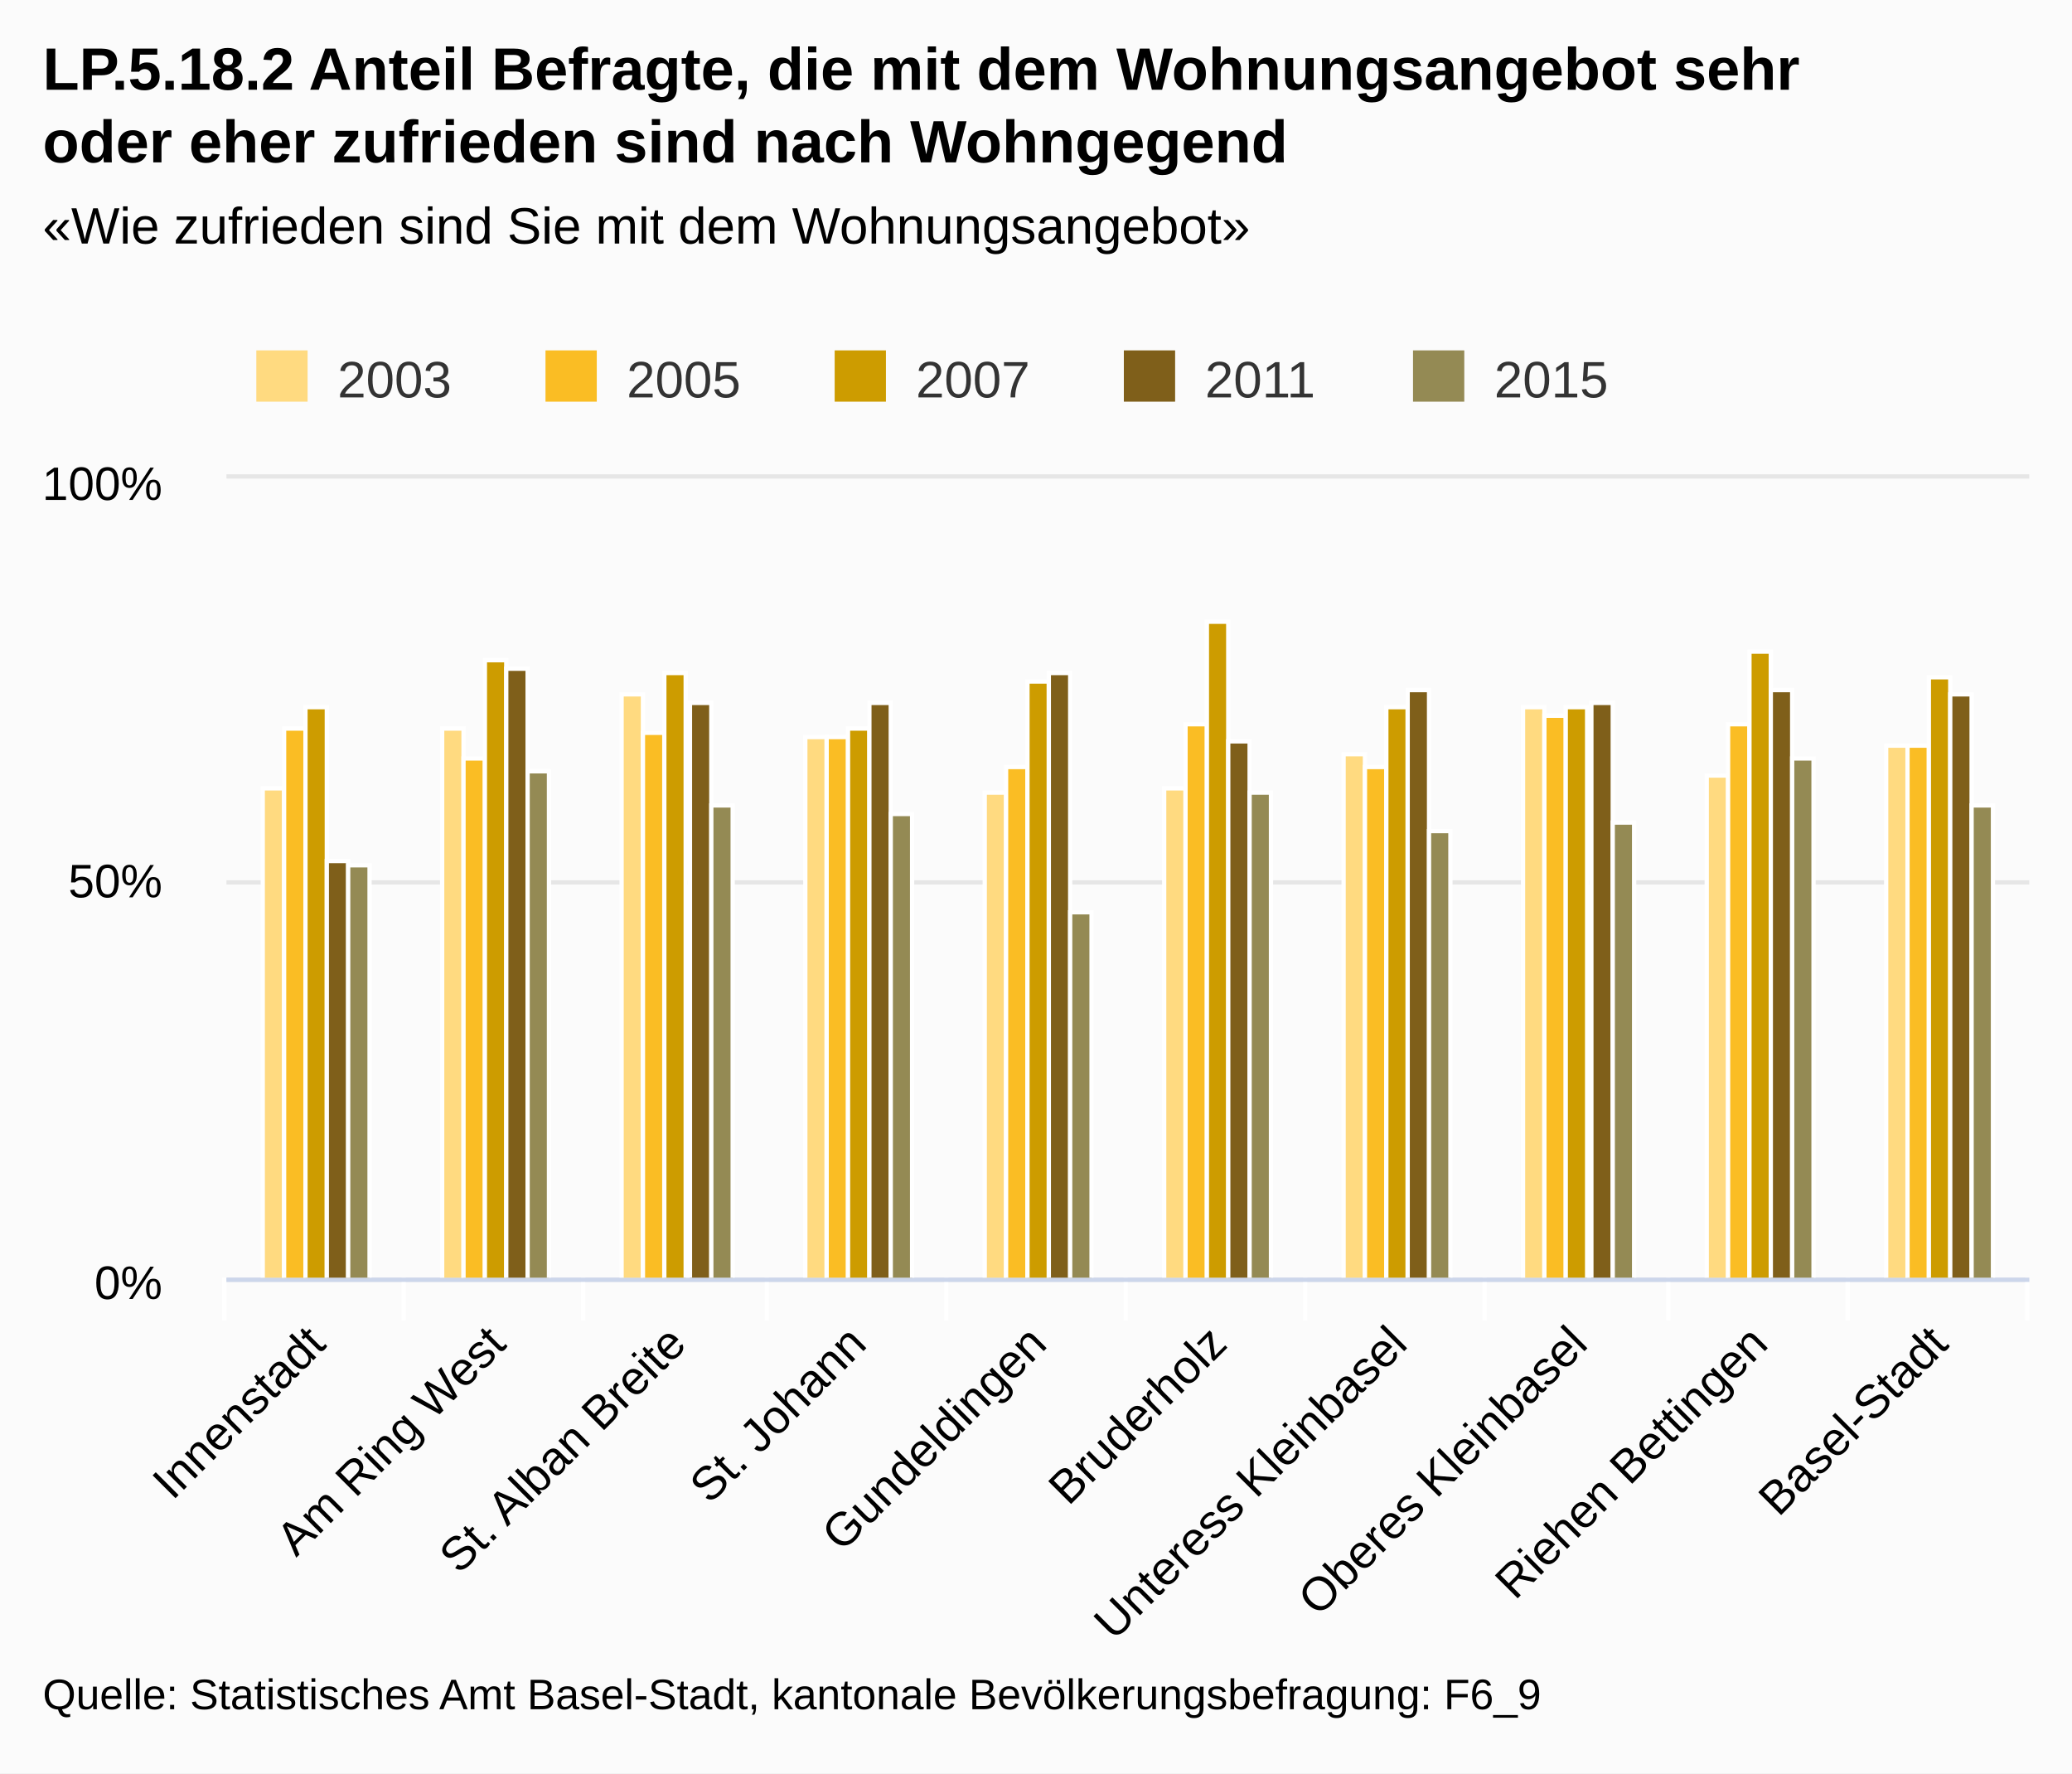
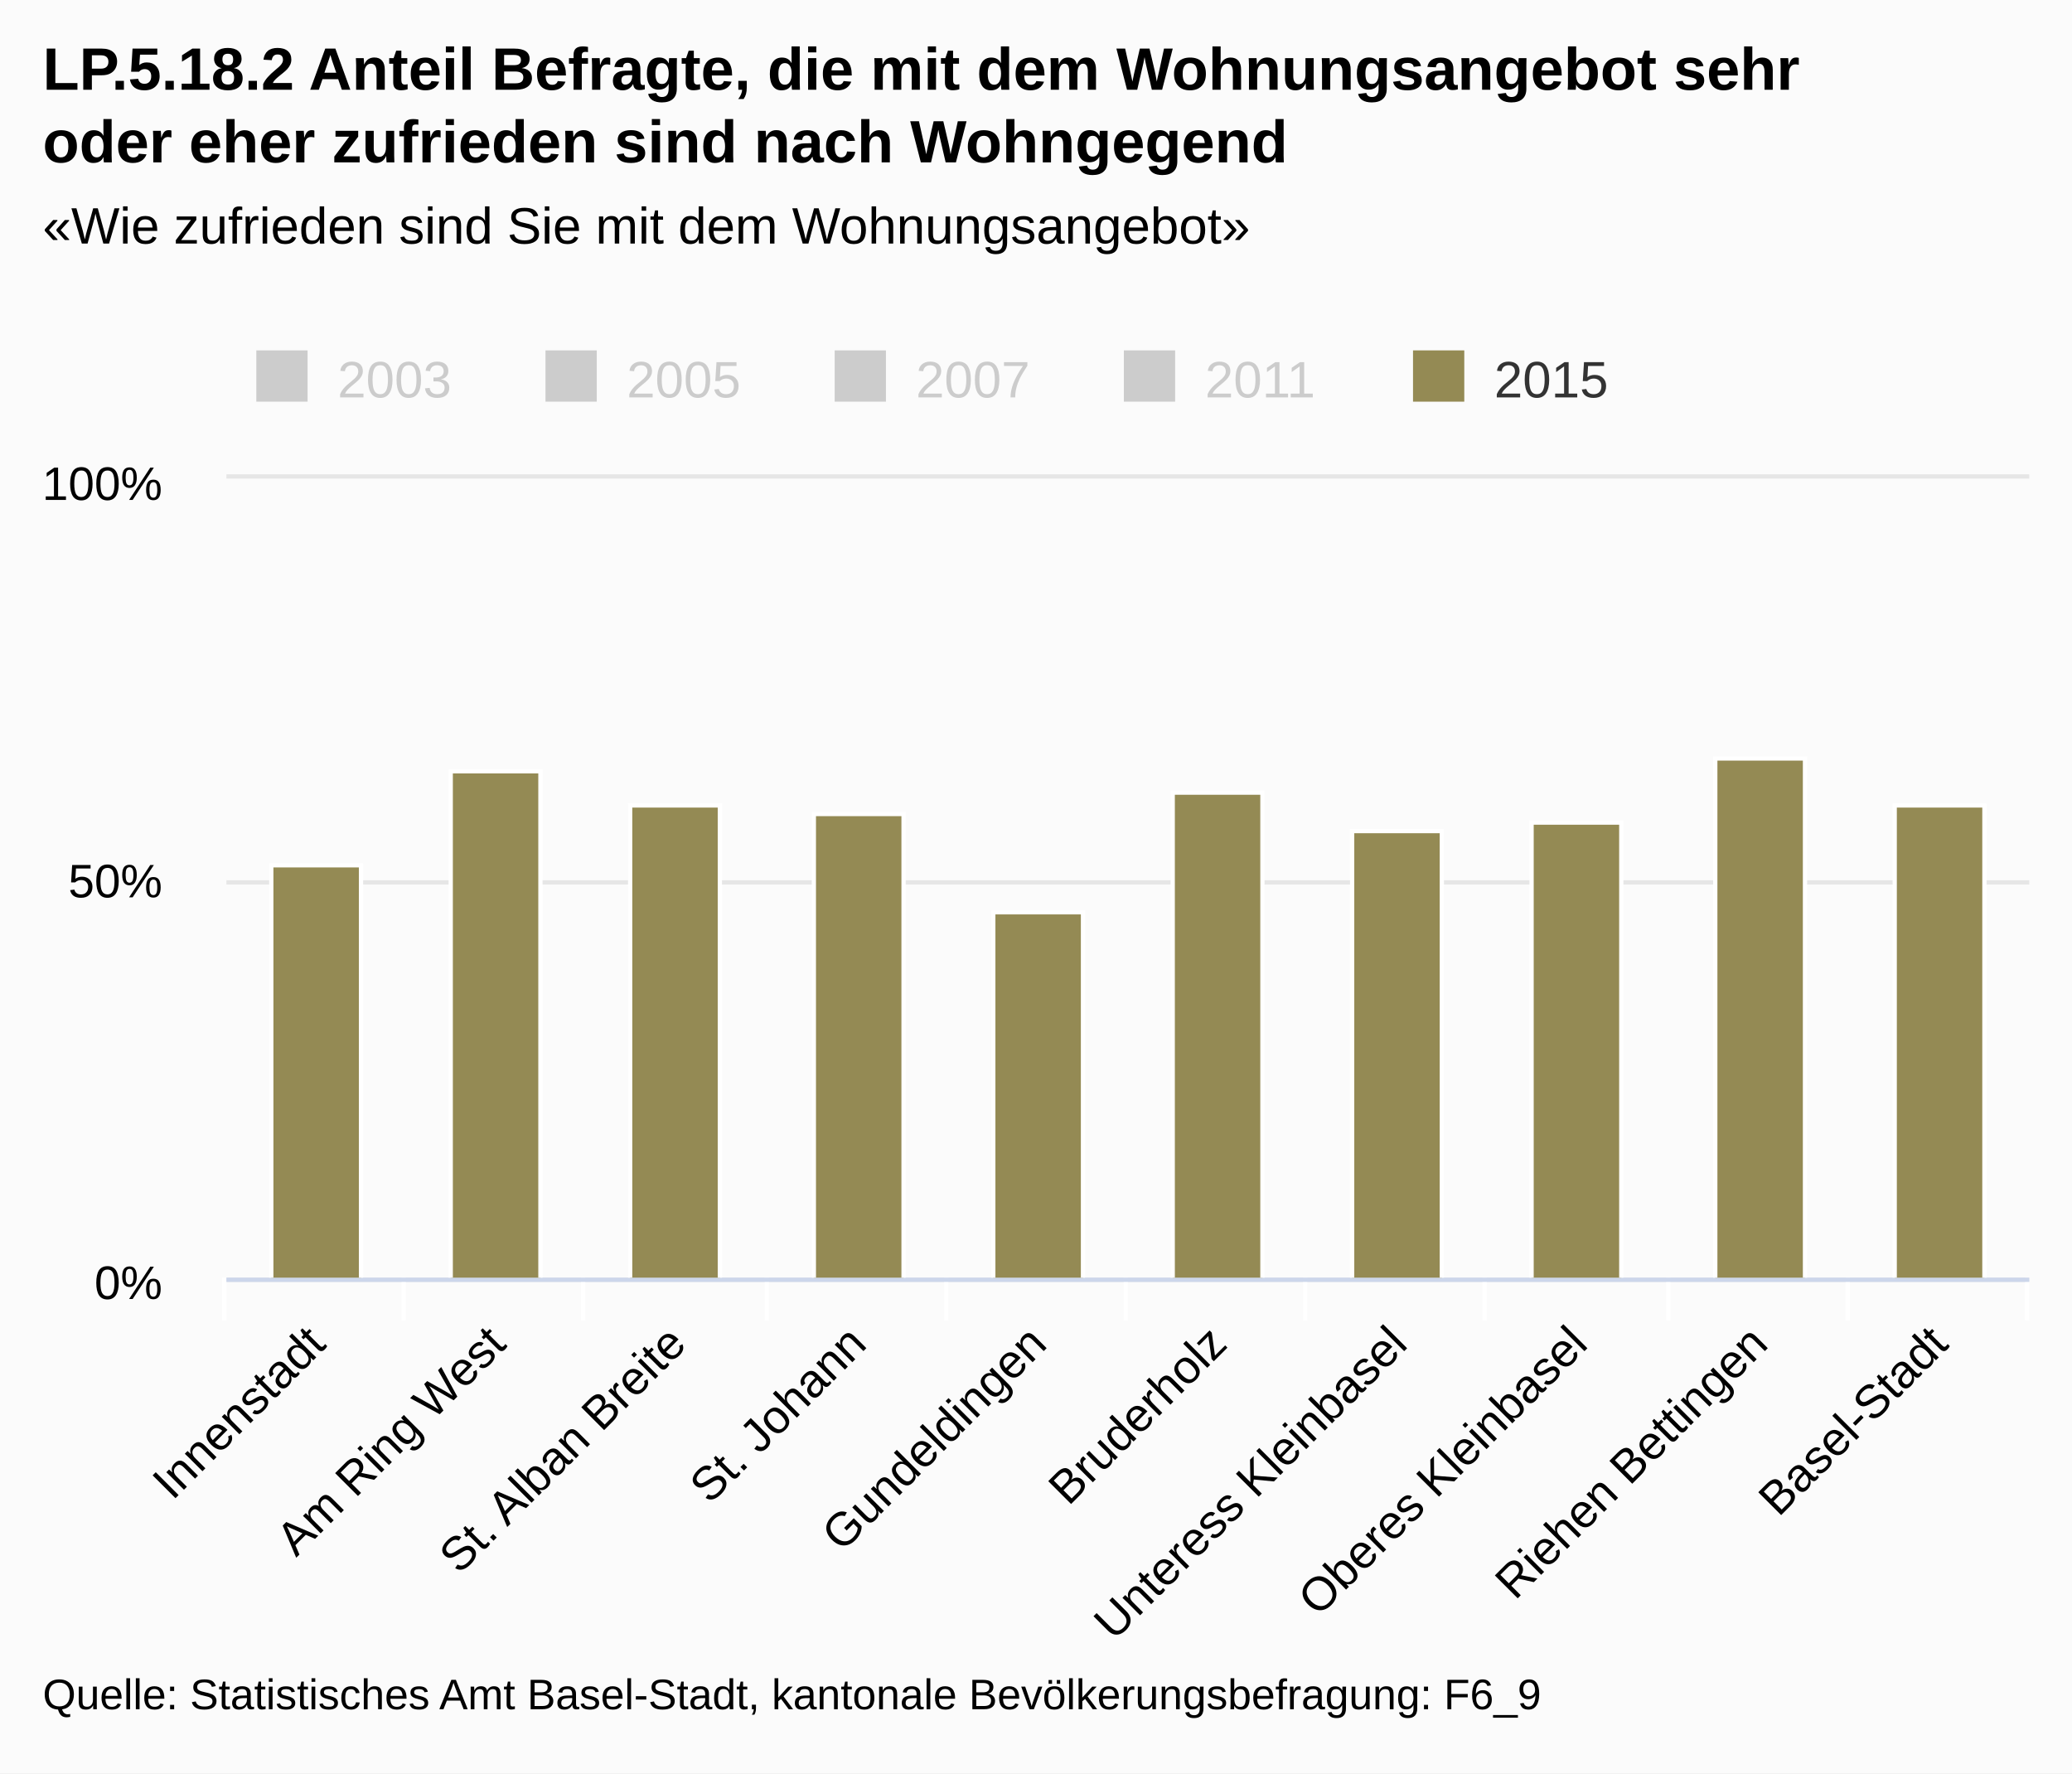
<svg xmlns="http://www.w3.org/2000/svg" class="highcharts-root" viewBox="0 0 485 415" font-family="Arial" font-size="12">
  <defs>
    <clipPath id="a">
      <path fill="none" d="M0 0h422v187H0z" />
    </clipPath>
  </defs>
  <rect fill="#fbfbfb" class="highcharts-background" width="485" height="415" rx="0" ry="0" />
  <path fill="none" class="highcharts-plot-background" d="M53 112h422v187H53z" />
  <g class="highcharts-grid highcharts-xaxis-grid">
    <path fill="none" class="highcharts-grid-line" d="M94.5 112v187m42-187v187m43-187v187m42-187v187m42-187v187m42-187v187m42-187v187m43-187v187m42-187v187m42-187v187m-422-187v187" />
  </g>
  <g class="highcharts-grid highcharts-yaxis-grid">
    <path fill="none" stroke="#e6e6e6" class="highcharts-grid-line" d="M53 299.5h422m-422-93h422m-422-95h422" />
  </g>
  <path fill="none" class="highcharts-plot-border" d="M53 112h422v187H53z" />
  <g class="highcharts-axis highcharts-xaxis">
    <path fill="none" class="highcharts-tick" stroke="#FFF" d="M94.5 299v10m42-10v10m43-10v10m42-10v10m42-10v10m42-10v10m42-10v10m43-10v10m42-10v10m42-10v10m-422-10v10" />
    <path fill="none" class="highcharts-axis-line" stroke="#ccd6eb" d="M53 299.5h422" />
  </g>
  <g class="highcharts-axis highcharts-yaxis">
    <path fill="none" class="highcharts-axis-line" d="M53 112v187" />
  </g>
  <g class="highcharts-series-group">
-     <g class="highcharts-series highcharts-series-0 highcharts-column-series highcharts-color-undefined highcharts-tracker" transform="translate(53 112)" clip-path="url(#a)">
-       <path fill="#ffda80" class="highcharts-point" stroke="#fff" d="M8.5 72.5h5v115h-5zm42-14h5v129h-5zm42-8h5v137h-5zm43 10h5v127h-5zm42 13h5v114h-5zm42-1h5v115h-5zm42-8h5v123h-5zm42-11h5v134h-5zm43 16h5v118h-5zm42-7h5v125h-5z" />
-     </g>
-     <g class="highcharts-series highcharts-series-1 highcharts-column-series highcharts-color-undefined highcharts-tracker" transform="translate(53 112)" clip-path="url(#a)">
-       <path fill="#fabd24" class="highcharts-point" stroke="#fff" d="M13.5 58.5h5v129h-5zm42 7h5v122h-5zm42-6h5v128h-5zm43 1h5v127h-5zm42 7h5v120h-5zm42-10h5v130h-5zm42 10h5v120h-5zm42-12h5v132h-5zm43 2h5v130h-5zm42 5h5v125h-5z" />
-     </g>
-     <g class="highcharts-series highcharts-series-2 highcharts-column-series highcharts-color-undefined highcharts-tracker" transform="translate(53 112)" clip-path="url(#a)">
-       <path fill="#cd9c00" class="highcharts-point" stroke="#fff" d="M18.5 53.5h5v134h-5zm42-11h5v145h-5zm42 3h5v142h-5zm43 13h5v129h-5zm42-11h5v140h-5zm42-14h5v154h-5zm42 20h5v134h-5zm42 0h5v134h-5zm43-13h5v147h-5zm42 6h5v141h-5z" />
-     </g>
-     <g class="highcharts-series highcharts-series-3 highcharts-column-series highcharts-color-undefined highcharts-tracker" transform="translate(53 112)" clip-path="url(#a)">
-       <path fill="#7f5f1a" class="highcharts-point" stroke="#fff" d="M23.5 89.5h5v98h-5zm42-45h5v143h-5zm43 8h5v135h-5zm42 0h5v135h-5zm42-7h5v142h-5zm42 16h5v126h-5zm42-12h5v138h-5zm43 3h5v135h-5zm42-3h5v138h-5zm42 1h5v137h-5z" />
-     </g>
    <g class="highcharts-series highcharts-series-4 highcharts-column-series highcharts-color-undefined highcharts-tracker" transform="translate(53 112)" clip-path="url(#a)">
-       <path fill="#948a54" class="highcharts-point" stroke="#fff" d="M28.5 90.5h5v97h-5zm42-22h5v119h-5zm43 8h5v111h-5zm42 2h5v109h-5zm42 23h5v86h-5zm42-28h5v114h-5zm42 9h5v105h-5zm43-2h5v107h-5zm42-15h5v122h-5zm42 11h5v111h-5z" />
+       <path fill="#948a54" class="highcharts-point" stroke="#fff" d="M10.5 90.5h21v97h-21zm42-22h21v119h-21zm42 8h21v111h-21zm43 2h21v109h-21zm42 23h21v86h-21zm42-28h21v114h-21zm42 9h21v105h-21zm42-2h21v107h-21zm43-15h21v122h-21zm42 11h21v111h-21z" />
    </g>
  </g>
  <text x="10" class="highcharts-title" y="21" color="#000" font-size="14" font-weight="700">
    <tspan>LP.5.18.2 Anteil Befragte, die mit dem Wohnungsangebot sehr</tspan>
    <tspan dy="17" x="10">oder eher zufrieden sind nach Wohngegend</tspan>
  </text>
  <text x="10" class="highcharts-subtitle" y="57" color="#000" font-weight="400">
    <tspan>«Wie zufrieden sind Sie mit dem Wohnungsangebot»</tspan>
  </text>
  <g class="highcharts-legend" transform="translate(50 75)">
    <rect fill="none" class="highcharts-legend-box" rx="0" ry="0" width="334" height="25" />
-     <g class="highcharts-legend-item highcharts-column-series highcharts-color-undefined highcharts-series-0">
-       <text x="21" y="15" color="#333" font-weight="400" cursor="pointer" fill="#333" transform="translate(8 3)">
+     <g class="highcharts-legend-item highcharts-column-series highcharts-color-undefined highcharts-series-0 highcharts-legend-item-hidden">
+       <text x="21" y="15" color="#ccc" font-weight="400" cursor="pointer" fill="#ccc" transform="translate(8 3)">
                2003
            </text>
-       <path fill="#ffda80" class="highcharts-point" d="M10 7h12v12H10z" />
+       <path fill="#ccc" class="highcharts-point" d="M10 7h12v12H10z" />
    </g>
-     <g class="highcharts-legend-item highcharts-column-series highcharts-color-undefined highcharts-series-1">
-       <text x="21" y="15" color="#333" font-weight="400" cursor="pointer" fill="#333" transform="translate(75.688 3)">
+     <g class="highcharts-legend-item highcharts-column-series highcharts-color-undefined highcharts-series-1 highcharts-legend-item-hidden">
+       <text x="21" y="15" color="#ccc" font-weight="400" cursor="pointer" fill="#ccc" transform="translate(75.688 3)">
                2005
            </text>
-       <path fill="#fabd24" class="highcharts-point" d="M77.688 7h12v12h-12z" />
+       <path fill="#ccc" class="highcharts-point" d="M77.688 7h12v12h-12z" />
    </g>
-     <g class="highcharts-legend-item highcharts-column-series highcharts-color-undefined highcharts-series-2">
-       <text x="21" y="15" color="#333" font-weight="400" cursor="pointer" fill="#333" transform="translate(143.375 3)">
+     <g class="highcharts-legend-item highcharts-column-series highcharts-color-undefined highcharts-series-2 highcharts-legend-item-hidden">
+       <text x="21" y="15" color="#ccc" font-weight="400" cursor="pointer" fill="#ccc" transform="translate(143.375 3)">
                2007
            </text>
-       <path fill="#cd9c00" class="highcharts-point" d="M145.375 7h12v12h-12z" />
+       <path fill="#ccc" class="highcharts-point" d="M145.375 7h12v12h-12z" />
    </g>
-     <g class="highcharts-legend-item highcharts-column-series highcharts-color-undefined highcharts-series-3">
-       <text x="21" y="15" color="#333" font-weight="400" cursor="pointer" fill="#333" transform="translate(211.063 3)">
+     <g class="highcharts-legend-item highcharts-column-series highcharts-color-undefined highcharts-series-3 highcharts-legend-item-hidden">
+       <text x="21" y="15" color="#ccc" font-weight="400" cursor="pointer" fill="#ccc" transform="translate(211.063 3)">
                2011
            </text>
-       <path fill="#7f5f1a" class="highcharts-point" d="M213.063 7h12v12h-12z" />
+       <path fill="#ccc" class="highcharts-point" d="M213.063 7h12v12h-12z" />
    </g>
    <g class="highcharts-legend-item highcharts-column-series highcharts-color-undefined highcharts-series-4">
      <text x="21" y="15" color="#333" font-weight="400" cursor="pointer" fill="#333" transform="translate(278.75 3)">
                2015
            </text>
      <path fill="#948a54" class="highcharts-point" d="M280.75 7h12v12h-12z" />
    </g>
  </g>
  <g class="highcharts-axis-labels highcharts-xaxis-labels" text-anchor="end" color="#000" cursor="default" font-size="11">
    <text x="76.693" transform="rotate(-45 76.693 315)" y="315">
      <tspan>Innenstadt</tspan>
    </text>
    <text x="118.893" transform="rotate(-45 118.893 315)" y="315">
      <tspan>Am Ring West</tspan>
    </text>
    <text x="161.093" transform="rotate(-45 161.093 315)" y="315">
      <tspan>St. Alban Breite</tspan>
    </text>
    <text x="203.293" transform="rotate(-45 203.293 315)" y="315">
      <tspan>St. Johann</tspan>
    </text>
    <text x="245.493" transform="rotate(-45 245.493 315)" y="315">
      <tspan>Gundeldingen</tspan>
    </text>
    <text x="287.693" transform="rotate(-45 287.693 315)" y="315">
      <tspan>Bruderholz</tspan>
    </text>
    <text x="329.893" transform="rotate(-45 329.893 315)" y="315">
      <tspan>Unteress Kleinbasel</tspan>
    </text>
    <text x="372.093" transform="rotate(-45 372.093 315)" y="315">
      <tspan>Oberes Kleinbasel</tspan>
    </text>
    <text x="414.293" transform="rotate(-45 414.293 315)" y="315">
      <tspan>Riehen Bettingen</tspan>
    </text>
    <text x="456.493" transform="rotate(-45 456.493 315)" y="315">
      <tspan>Basel-Stadt</tspan>
    </text>
  </g>
  <g class="highcharts-axis-labels highcharts-yaxis-labels" text-anchor="end" color="#000" cursor="default" font-size="11">
    <text x="38" y="304">
      <tspan>0%</tspan>
    </text>
    <text x="38" y="210">
      <tspan>50%</tspan>
    </text>
    <text x="38" y="117">
      <tspan>100%</tspan>
    </text>
  </g>
  <text x="10" class="highcharts-credits" y="400" cursor="default" color="#000" font-size="10">
    <tspan>Quelle: Statistisches Amt Basel-Stadt, kantonale Bevölkerungsbefragung: F6_9</tspan>
  </text>
</svg>
